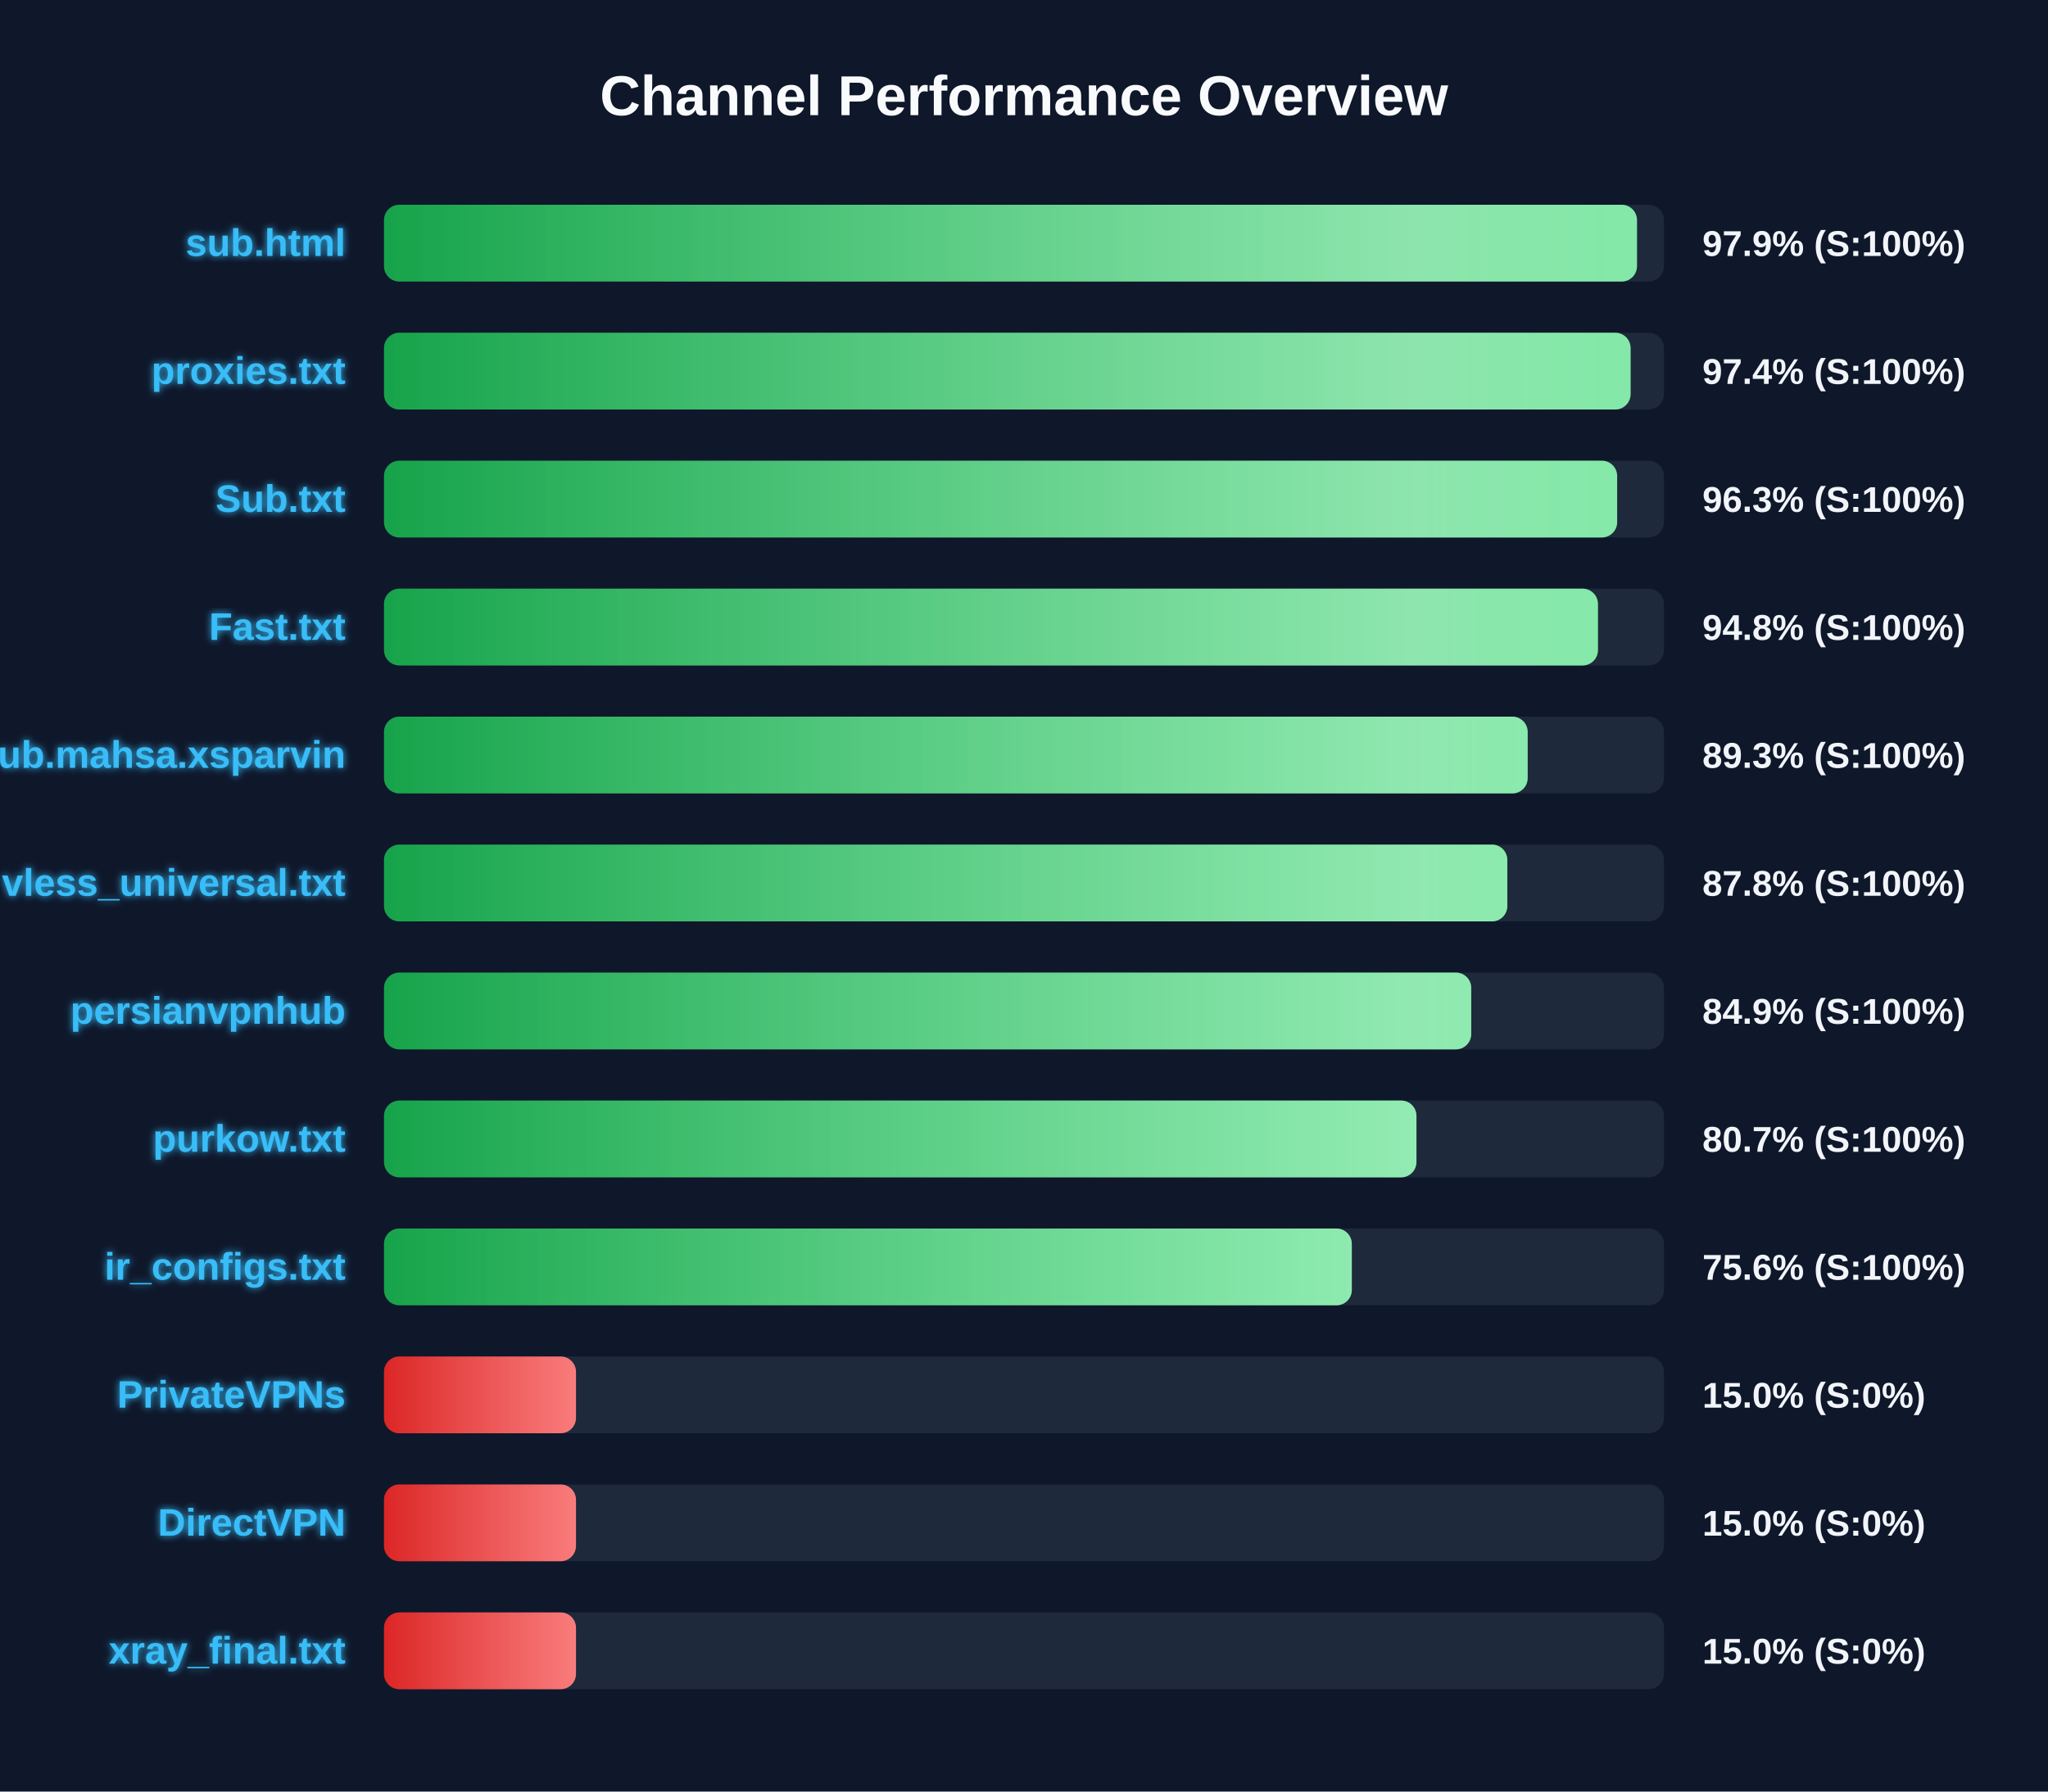
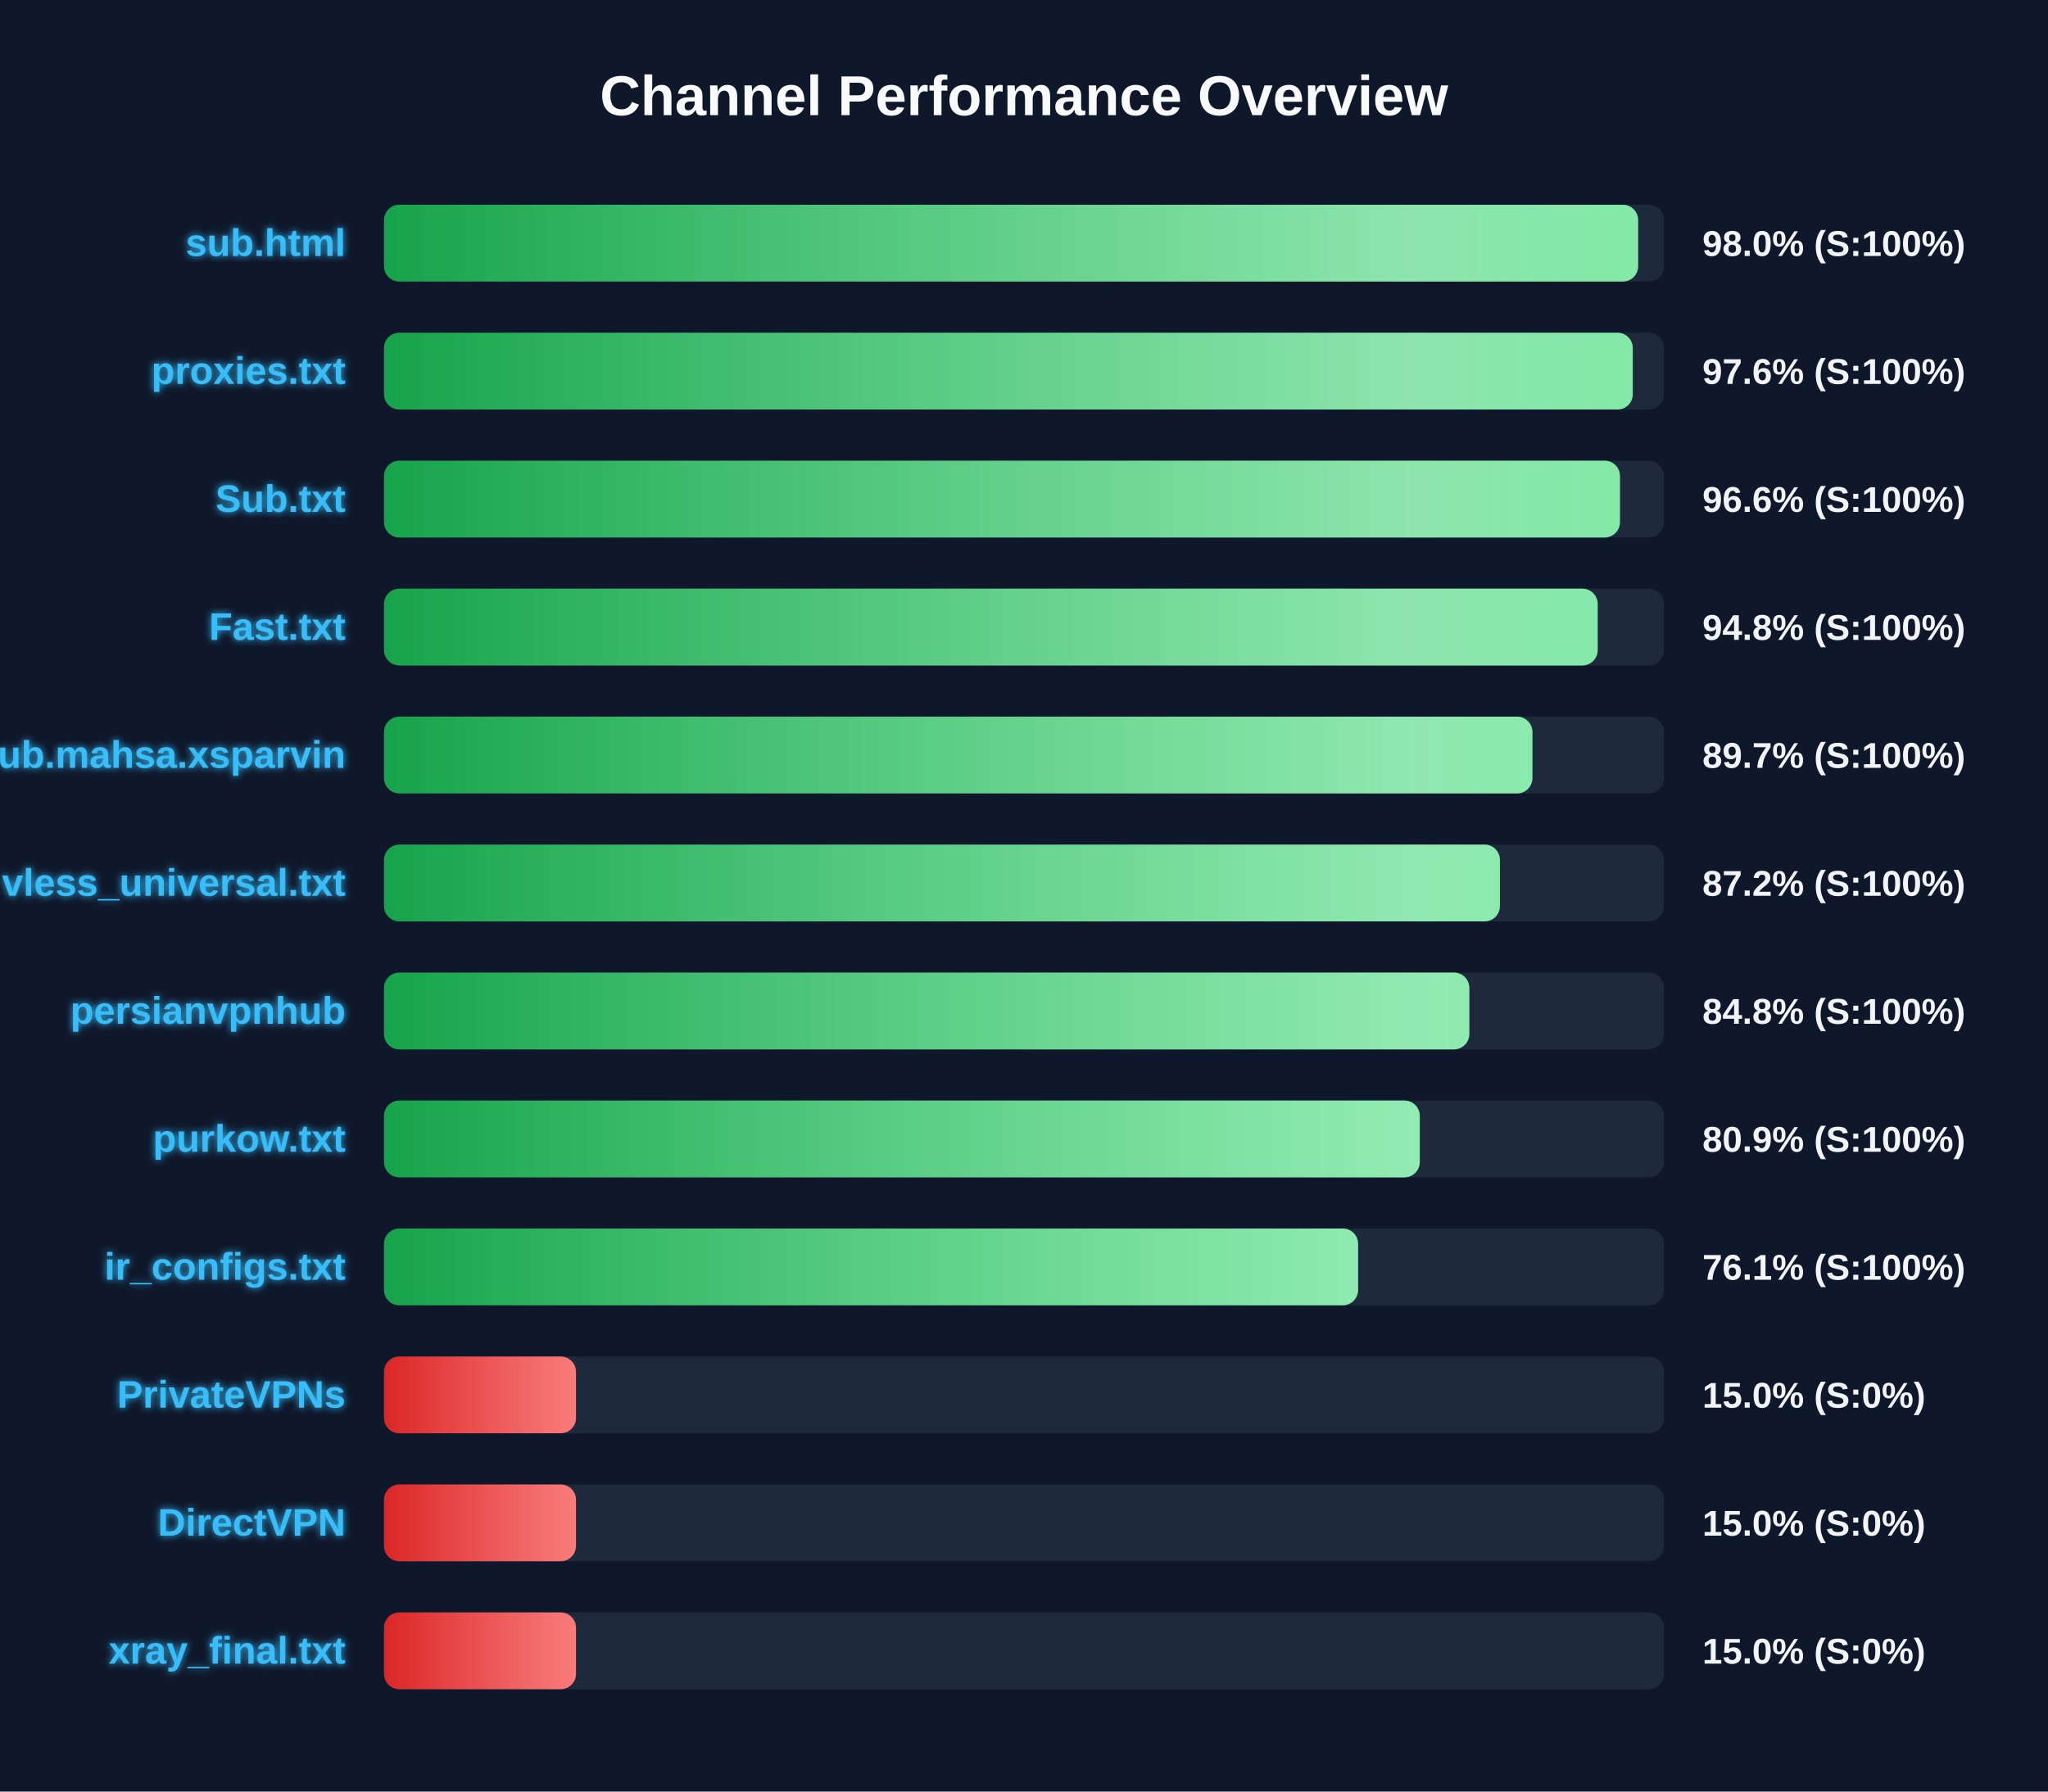
<svg xmlns="http://www.w3.org/2000/svg" width="800" height="700" version="1.1">
  <defs>
    <linearGradient id="grad-green" x1="0%" y1="0%" x2="100%" y2="0%">
      <stop offset="0%" stop-color="#16a34a" />
      <stop offset="100%" stop-color="#4ade80" />
    </linearGradient>
    <linearGradient id="grad-yellow" x1="0%" y1="0%" x2="100%" y2="0%">
      <stop offset="0%" stop-color="#ca8a04" />
      <stop offset="100%" stop-color="#fde047" />
    </linearGradient>
    <linearGradient id="grad-red" x1="0%" y1="0%" x2="100%" y2="0%">
      <stop offset="0%" stop-color="#dc2626" />
      <stop offset="100%" stop-color="#f87171" />
    </linearGradient>
    <linearGradient id="shimmer" x1="0%" y1="0%" x2="100%" y2="0%">
      <stop offset="0%" stop-color="rgba(255,255,255,0)" />
      <stop offset="50%" stop-color="rgba(255,255,255,0.4)" />
      <stop offset="100%" stop-color="rgba(255,255,255,0)" />
    </linearGradient>
    <filter id="glow" x="-20%" y="-20%" width="140%" height="140%">
      <feGaussianBlur stdDeviation="1.5" result="blur" />
      <feComposite in="SourceGraphic" in2="blur" operator="over" />
    </filter>
  </defs>
  <style>
        .bg-rect { fill: #0f172a; }
        .title { font: bold 22px 'Segoe UI', Arial, sans-serif; fill: #f8fafc; }
        .row { font: bold 15px 'Segoe UI', Arial, sans-serif; fill: #38bdf8; filter: url(#glow); }
        .score { font: bold 14px 'Segoe UI', Arial, sans-serif; fill: #f1f5f9; }
        @keyframes shimmer-anim {
            0% { transform: translateX(-100%); }
            100% { transform: translateX(200%); }
        }
        .shimmer-rect {
            animation: shimmer-anim 2.5s infinite linear;
        }
    </style>
  <rect width="100%" height="100%" class="bg-rect" />
  <text x="400" y="45" text-anchor="middle" class="title">Channel Performance Overview</text>
  <rect x="150" y="80" width="500" height="30" fill="#1e293b" rx="6" />
  <clipPath id="clip-0">
-     <rect x="150" y="80" width="489.45" height="30" rx="6" />
+     <rect x="150" y="80" width="489.9" height="30" rx="6" />
  </clipPath>
-   <rect x="150" y="80" width="489.45" height="30" fill="url(#grad-green)" rx="6" />
+   <rect x="150" y="80" width="489.9" height="30" fill="url(#grad-green)" rx="6" />
  <g clip-path="url(#clip-0)">
    <rect x="150" y="80" width="100%" height="30" fill="url(#shimmer)" class="shimmer-rect" />
  </g>
  <text x="135" y="100" text-anchor="end" class="row">sub.html</text>
-   <text x="665" y="100" text-anchor="start" class="score">97.9% (S:100%)</text>
+   <text x="665" y="100" text-anchor="start" class="score">98.0% (S:100%)</text>
  <rect x="150" y="130" width="500" height="30" fill="#1e293b" rx="6" />
  <clipPath id="clip-1">
-     <rect x="150" y="130" width="486.95" height="30" rx="6" />
+     <rect x="150" y="130" width="487.8" height="30" rx="6" />
  </clipPath>
-   <rect x="150" y="130" width="486.95" height="30" fill="url(#grad-green)" rx="6" />
+   <rect x="150" y="130" width="487.8" height="30" fill="url(#grad-green)" rx="6" />
  <g clip-path="url(#clip-1)">
    <rect x="150" y="130" width="100%" height="30" fill="url(#shimmer)" class="shimmer-rect" />
  </g>
  <text x="135" y="150" text-anchor="end" class="row">proxies.txt</text>
-   <text x="665" y="150" text-anchor="start" class="score">97.4% (S:100%)</text>
+   <text x="665" y="150" text-anchor="start" class="score">97.6% (S:100%)</text>
  <rect x="150" y="180" width="500" height="30" fill="#1e293b" rx="6" />
  <clipPath id="clip-2">
-     <rect x="150" y="180" width="481.7" height="30" rx="6" />
+     <rect x="150" y="180" width="482.8" height="30" rx="6" />
  </clipPath>
-   <rect x="150" y="180" width="481.7" height="30" fill="url(#grad-green)" rx="6" />
+   <rect x="150" y="180" width="482.8" height="30" fill="url(#grad-green)" rx="6" />
  <g clip-path="url(#clip-2)">
    <rect x="150" y="180" width="100%" height="30" fill="url(#shimmer)" class="shimmer-rect" />
  </g>
  <text x="135" y="200" text-anchor="end" class="row">Sub.txt</text>
-   <text x="665" y="200" text-anchor="start" class="score">96.3% (S:100%)</text>
+   <text x="665" y="200" text-anchor="start" class="score">96.6% (S:100%)</text>
  <rect x="150" y="230" width="500" height="30" fill="#1e293b" rx="6" />
  <clipPath id="clip-3">
-     <rect x="150" y="230" width="474.2" height="30" rx="6" />
+     <rect x="150" y="230" width="474.1" height="30" rx="6" />
  </clipPath>
-   <rect x="150" y="230" width="474.2" height="30" fill="url(#grad-green)" rx="6" />
+   <rect x="150" y="230" width="474.1" height="30" fill="url(#grad-green)" rx="6" />
  <g clip-path="url(#clip-3)">
    <rect x="150" y="230" width="100%" height="30" fill="url(#shimmer)" class="shimmer-rect" />
  </g>
  <text x="135" y="250" text-anchor="end" class="row">Fast.txt</text>
  <text x="665" y="250" text-anchor="start" class="score">94.8% (S:100%)</text>
  <rect x="150" y="280" width="500" height="30" fill="#1e293b" rx="6" />
  <clipPath id="clip-4">
-     <rect x="150" y="280" width="446.75" height="30" rx="6" />
+     <rect x="150" y="280" width="448.6" height="30" rx="6" />
  </clipPath>
-   <rect x="150" y="280" width="446.75" height="30" fill="url(#grad-green)" rx="6" />
+   <rect x="150" y="280" width="448.6" height="30" fill="url(#grad-green)" rx="6" />
  <g clip-path="url(#clip-4)">
    <rect x="150" y="280" width="100%" height="30" fill="url(#shimmer)" class="shimmer-rect" />
  </g>
  <text x="135" y="300" text-anchor="end" class="row">Sub.mahsa.xsparvin</text>
-   <text x="665" y="300" text-anchor="start" class="score">89.3% (S:100%)</text>
+   <text x="665" y="300" text-anchor="start" class="score">89.7% (S:100%)</text>
  <rect x="150" y="330" width="500" height="30" fill="#1e293b" rx="6" />
  <clipPath id="clip-5">
-     <rect x="150" y="330" width="438.8" height="30" rx="6" />
+     <rect x="150" y="330" width="435.9" height="30" rx="6" />
  </clipPath>
-   <rect x="150" y="330" width="438.8" height="30" fill="url(#grad-green)" rx="6" />
+   <rect x="150" y="330" width="435.9" height="30" fill="url(#grad-green)" rx="6" />
  <g clip-path="url(#clip-5)">
    <rect x="150" y="330" width="100%" height="30" fill="url(#shimmer)" class="shimmer-rect" />
  </g>
  <text x="135" y="350" text-anchor="end" class="row">vless_universal.txt</text>
-   <text x="665" y="350" text-anchor="start" class="score">87.8% (S:100%)</text>
+   <text x="665" y="350" text-anchor="start" class="score">87.2% (S:100%)</text>
  <rect x="150" y="380" width="500" height="30" fill="#1e293b" rx="6" />
  <clipPath id="clip-6">
-     <rect x="150" y="380" width="424.7" height="30" rx="6" />
+     <rect x="150" y="380" width="423.95" height="30" rx="6" />
  </clipPath>
-   <rect x="150" y="380" width="424.7" height="30" fill="url(#grad-green)" rx="6" />
+   <rect x="150" y="380" width="423.95" height="30" fill="url(#grad-green)" rx="6" />
  <g clip-path="url(#clip-6)">
    <rect x="150" y="380" width="100%" height="30" fill="url(#shimmer)" class="shimmer-rect" />
  </g>
  <text x="135" y="400" text-anchor="end" class="row">persianvpnhub</text>
-   <text x="665" y="400" text-anchor="start" class="score">84.9% (S:100%)</text>
+   <text x="665" y="400" text-anchor="start" class="score">84.8% (S:100%)</text>
  <rect x="150" y="430" width="500" height="30" fill="#1e293b" rx="6" />
  <clipPath id="clip-7">
-     <rect x="150" y="430" width="403.3" height="30" rx="6" />
+     <rect x="150" y="430" width="404.6" height="30" rx="6" />
  </clipPath>
-   <rect x="150" y="430" width="403.3" height="30" fill="url(#grad-green)" rx="6" />
+   <rect x="150" y="430" width="404.6" height="30" fill="url(#grad-green)" rx="6" />
  <g clip-path="url(#clip-7)">
    <rect x="150" y="430" width="100%" height="30" fill="url(#shimmer)" class="shimmer-rect" />
  </g>
  <text x="135" y="450" text-anchor="end" class="row">purkow.txt</text>
-   <text x="665" y="450" text-anchor="start" class="score">80.7% (S:100%)</text>
+   <text x="665" y="450" text-anchor="start" class="score">80.9% (S:100%)</text>
  <rect x="150" y="480" width="500" height="30" fill="#1e293b" rx="6" />
  <clipPath id="clip-8">
-     <rect x="150" y="480" width="378.05" height="30" rx="6" />
+     <rect x="150" y="480" width="380.5" height="30" rx="6" />
  </clipPath>
-   <rect x="150" y="480" width="378.05" height="30" fill="url(#grad-green)" rx="6" />
+   <rect x="150" y="480" width="380.5" height="30" fill="url(#grad-green)" rx="6" />
  <g clip-path="url(#clip-8)">
    <rect x="150" y="480" width="100%" height="30" fill="url(#shimmer)" class="shimmer-rect" />
  </g>
  <text x="135" y="500" text-anchor="end" class="row">ir_configs.txt</text>
-   <text x="665" y="500" text-anchor="start" class="score">75.6% (S:100%)</text>
+   <text x="665" y="500" text-anchor="start" class="score">76.1% (S:100%)</text>
  <rect x="150" y="530" width="500" height="30" fill="#1e293b" rx="6" />
  <clipPath id="clip-9">
    <rect x="150" y="530" width="75.0" height="30" rx="6" />
  </clipPath>
  <rect x="150" y="530" width="75.0" height="30" fill="url(#grad-red)" rx="6" />
  <g clip-path="url(#clip-9)">
    <rect x="150" y="530" width="100%" height="30" fill="url(#shimmer)" class="shimmer-rect" />
  </g>
  <text x="135" y="550" text-anchor="end" class="row">PrivateVPNs</text>
  <text x="665" y="550" text-anchor="start" class="score">15.0% (S:0%)</text>
  <rect x="150" y="580" width="500" height="30" fill="#1e293b" rx="6" />
  <clipPath id="clip-10">
    <rect x="150" y="580" width="75.0" height="30" rx="6" />
  </clipPath>
  <rect x="150" y="580" width="75.0" height="30" fill="url(#grad-red)" rx="6" />
  <g clip-path="url(#clip-10)">
    <rect x="150" y="580" width="100%" height="30" fill="url(#shimmer)" class="shimmer-rect" />
  </g>
  <text x="135" y="600" text-anchor="end" class="row">DirectVPN</text>
  <text x="665" y="600" text-anchor="start" class="score">15.0% (S:0%)</text>
  <rect x="150" y="630" width="500" height="30" fill="#1e293b" rx="6" />
  <clipPath id="clip-11">
    <rect x="150" y="630" width="75.0" height="30" rx="6" />
  </clipPath>
  <rect x="150" y="630" width="75.0" height="30" fill="url(#grad-red)" rx="6" />
  <g clip-path="url(#clip-11)">
    <rect x="150" y="630" width="100%" height="30" fill="url(#shimmer)" class="shimmer-rect" />
  </g>
  <text x="135" y="650" text-anchor="end" class="row">xray_final.txt</text>
  <text x="665" y="650" text-anchor="start" class="score">15.0% (S:0%)</text>
</svg>
